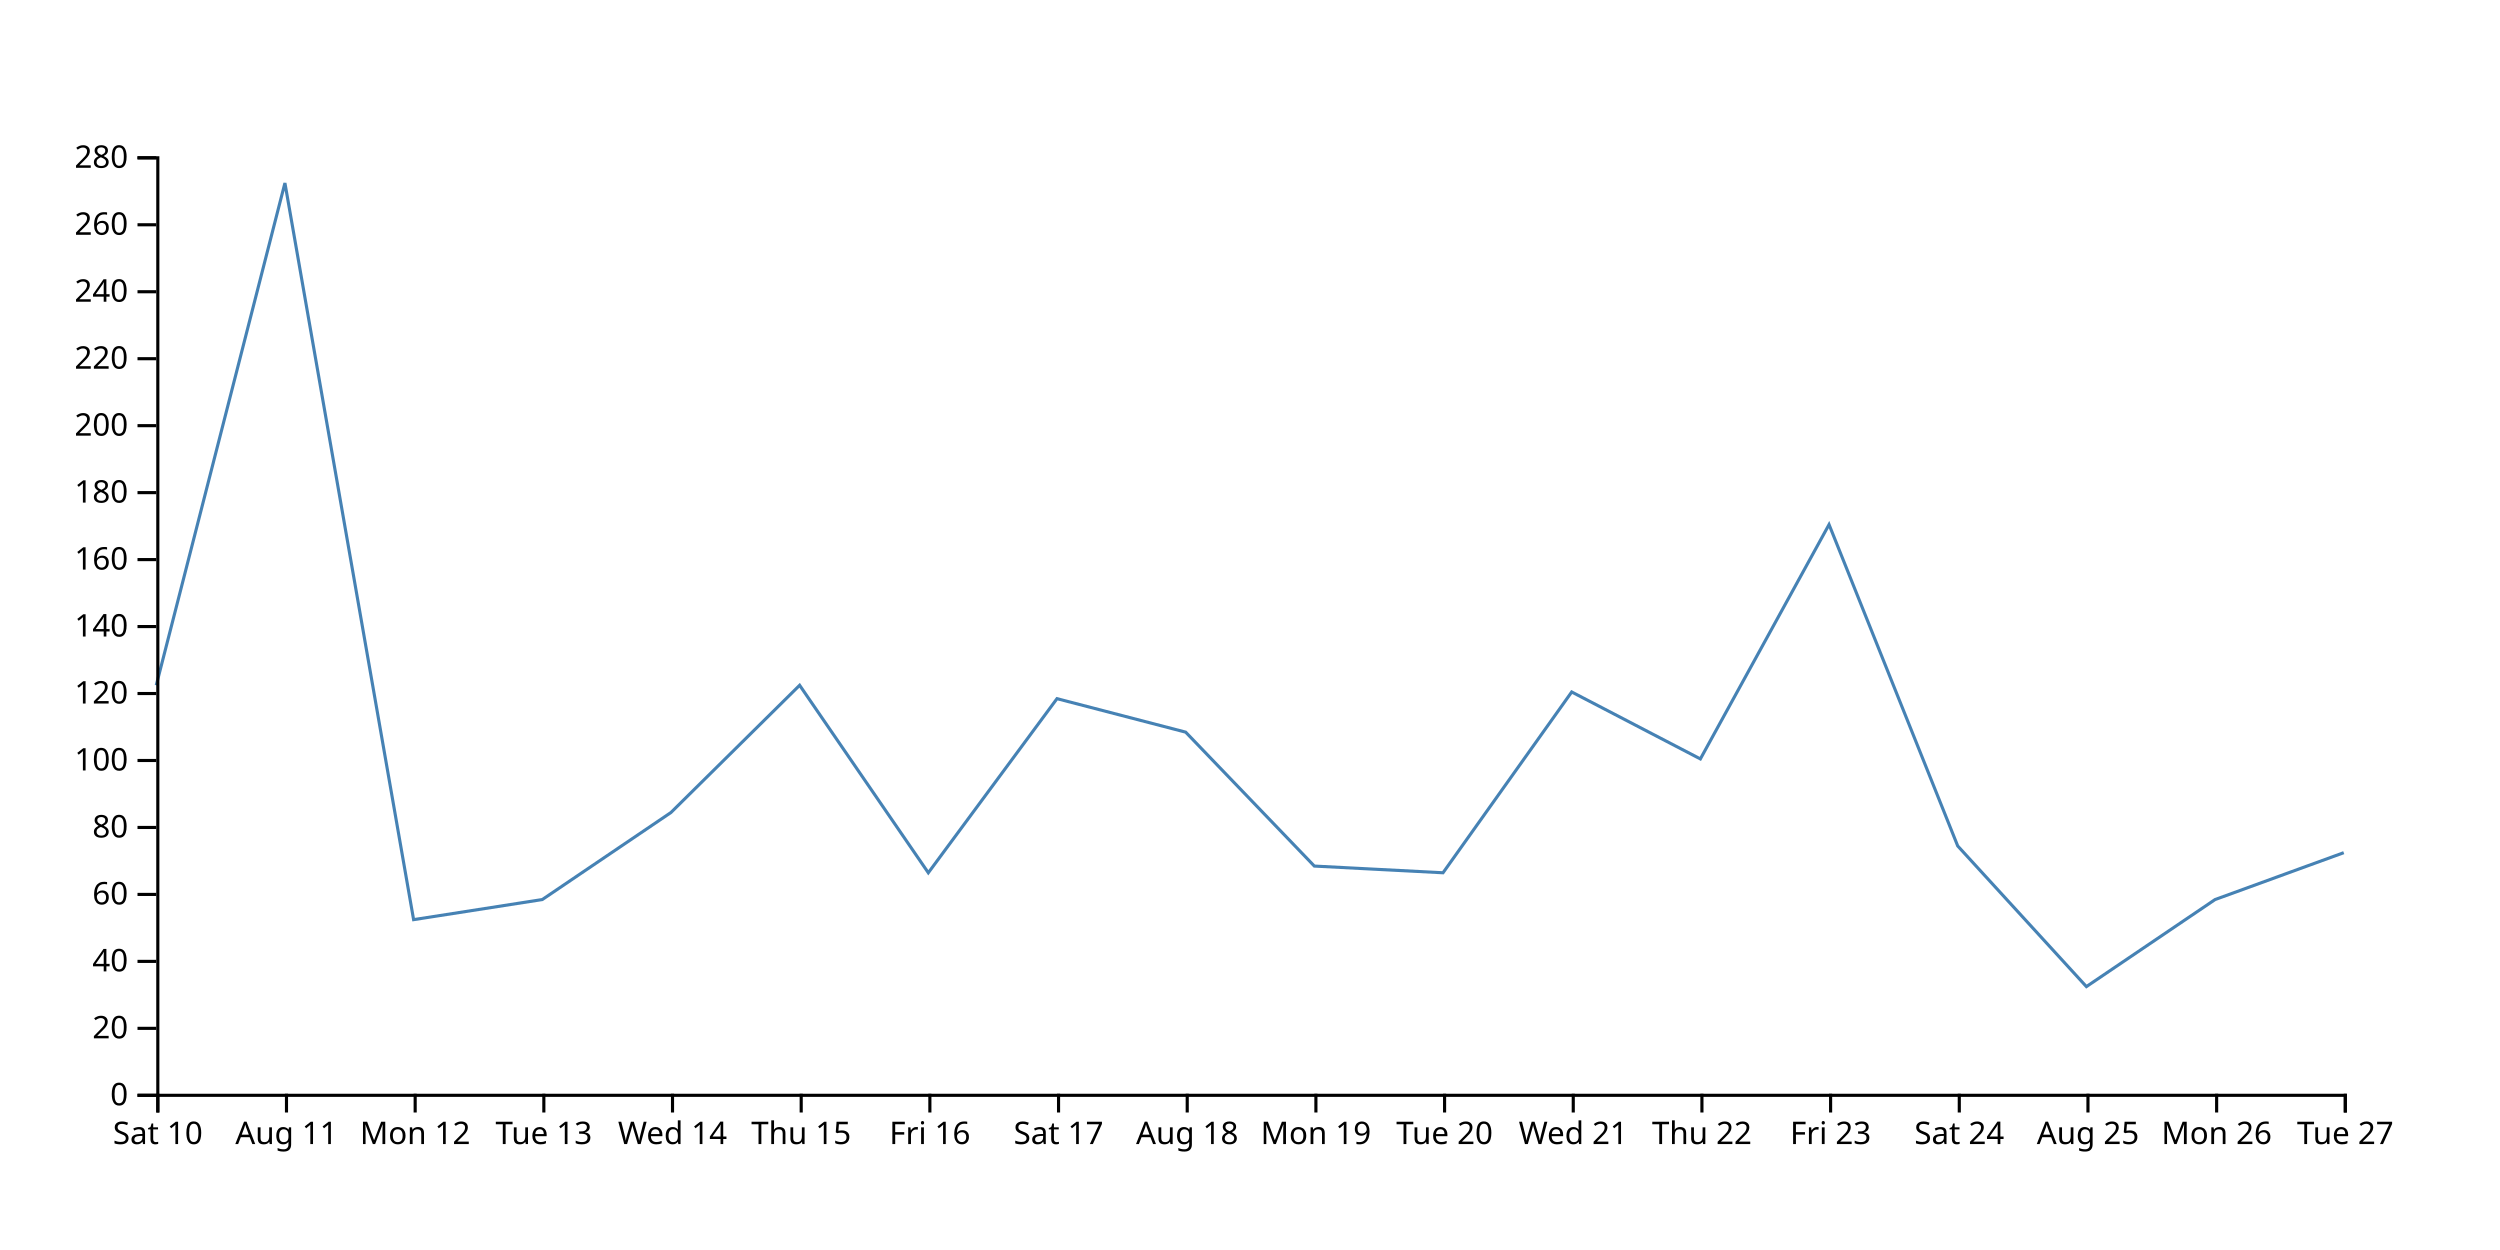
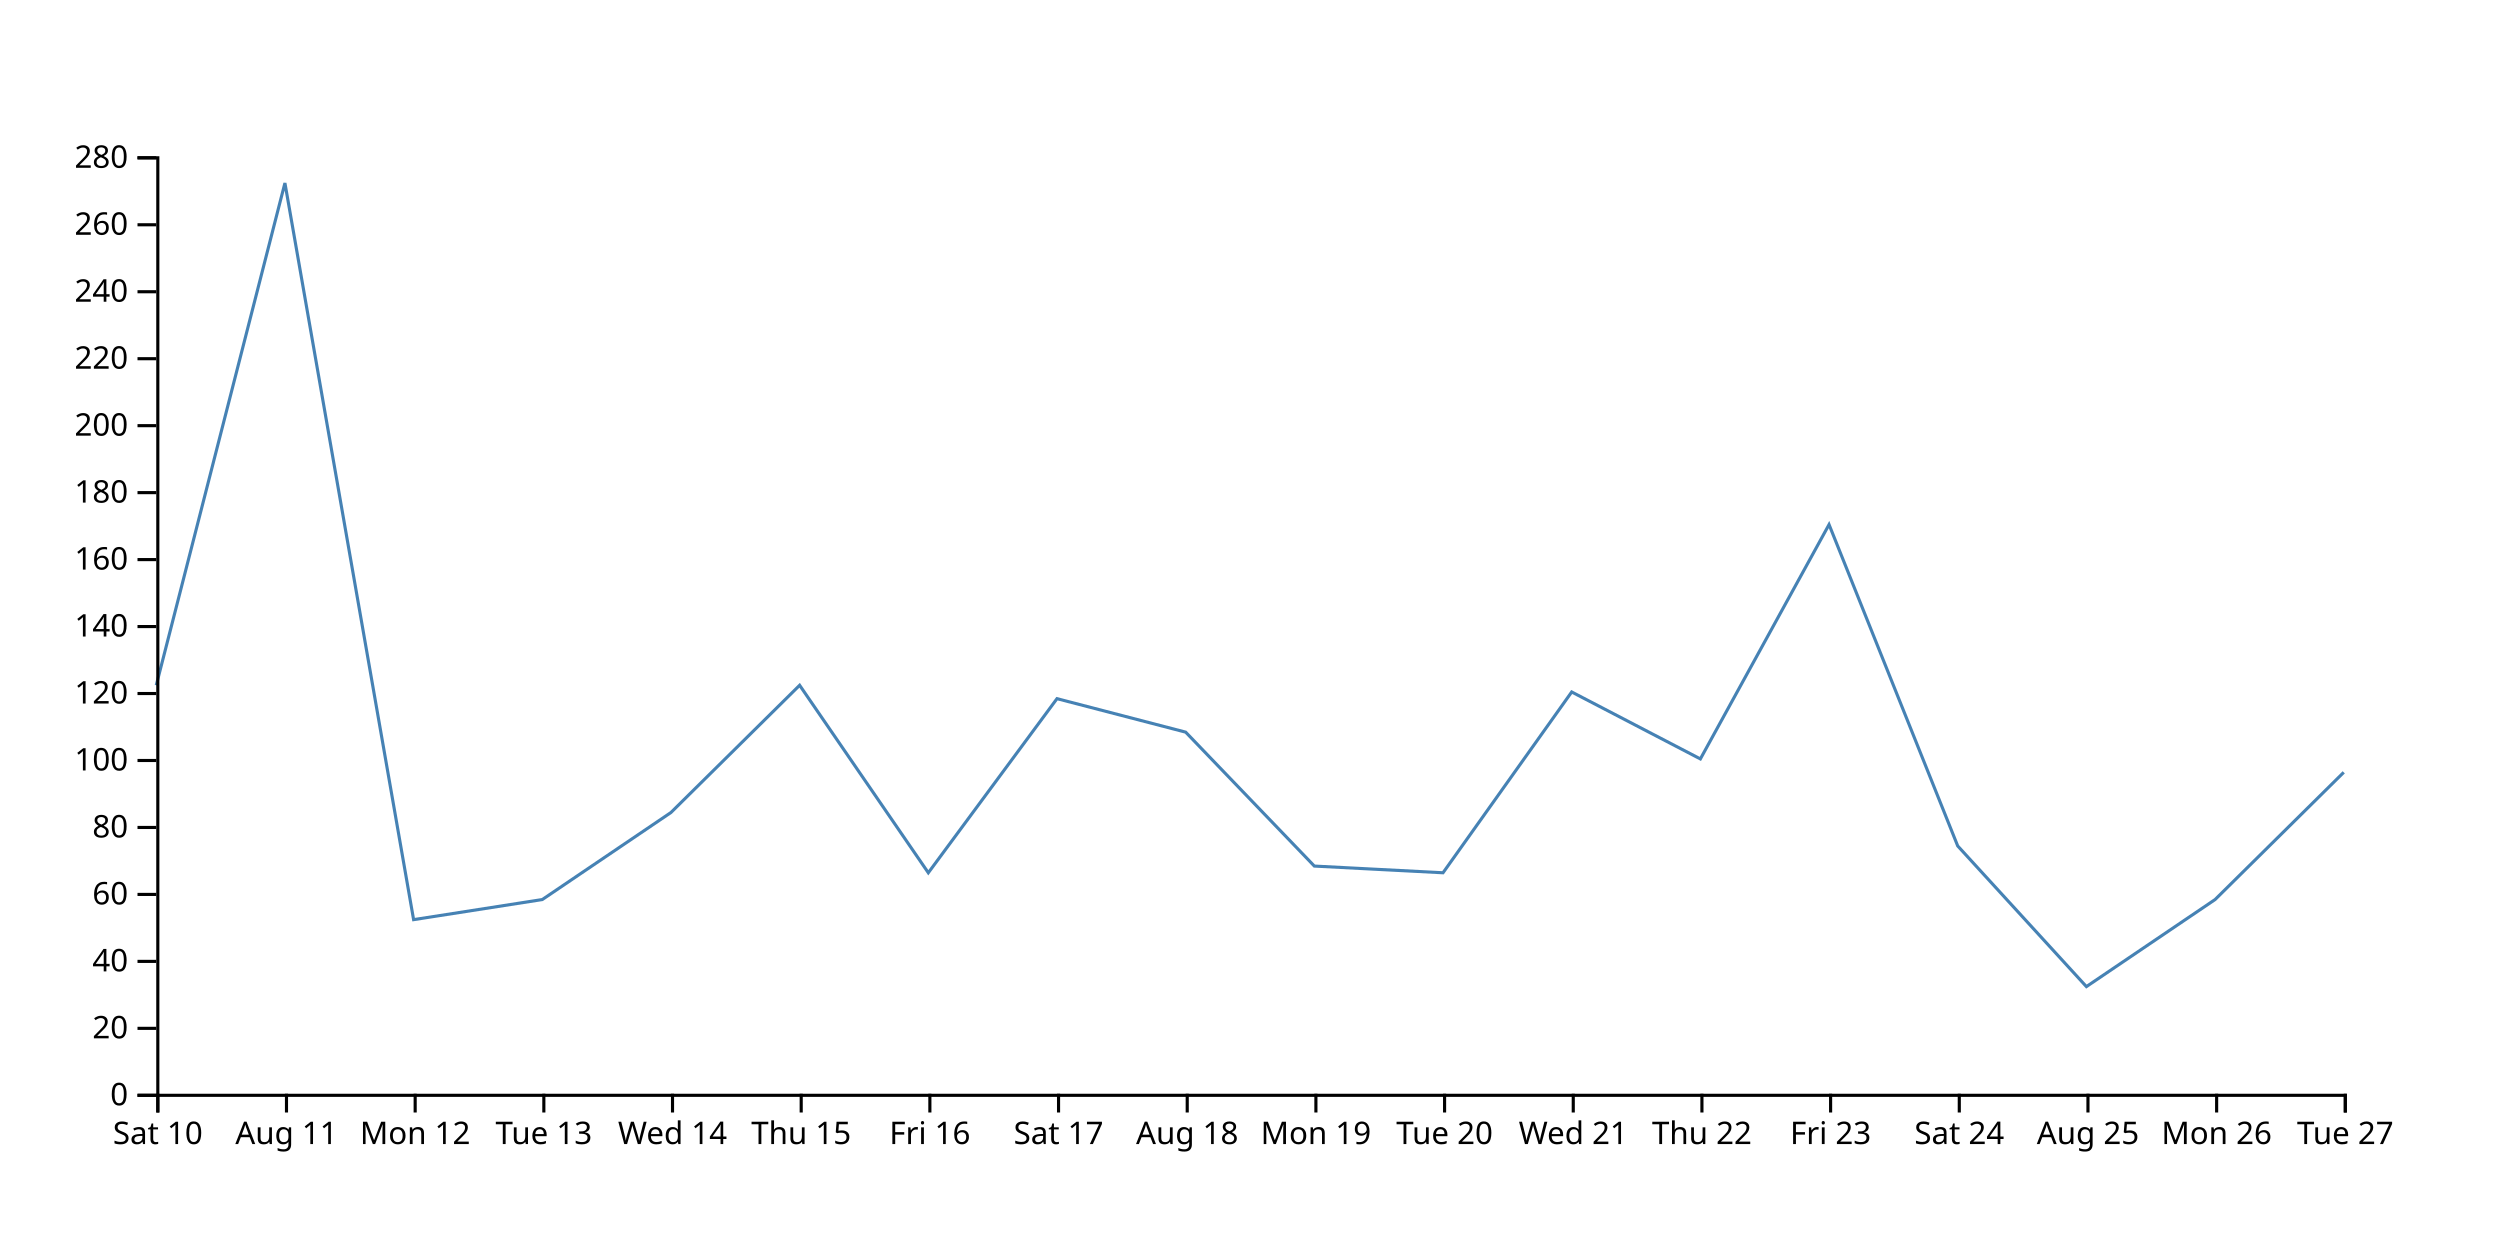
<svg xmlns="http://www.w3.org/2000/svg" width="800" height="400">
-   <path d="M750,272.857L708.824,287.857L667.647,315.714L626.471,270.714L585.294,167.857L544.118,242.857L502.941,221.429L461.765,279.286L420.588,277.143L379.412,234.286L338.235,223.571L297.059,279.286L255.882,219.286L214.706,260L173.529,287.857L132.353,294.286L91.176,58.571L50,219.286" fill="none" stroke="steelblue" />
+   <path d="M750,247.143L708.824,287.857L667.647,315.714L626.471,270.714L585.294,167.857L544.118,242.857L502.941,221.429L461.765,279.286L420.588,277.143L379.412,234.286L338.235,223.571L297.059,279.286L255.882,219.286L214.706,260L173.529,287.857L132.353,294.286L91.176,58.571L50,219.286" fill="none" stroke="steelblue" />
  <g transform="translate(0,350)" fill="none" font-size="10" font-family="sans-serif" text-anchor="middle">
    <path class="domain" stroke="currentColor" d="M50.5,6V0.5H750.5V6" />
    <g class="tick" opacity="1" transform="translate(50.5,0)">
      <line stroke="currentColor" y2="6" />
      <text fill="currentColor" y="9" dy="0.71em">Sat 10</text>
    </g>
    <g class="tick" opacity="1" transform="translate(91.67647,0)">
      <line stroke="currentColor" y2="6" />
      <text fill="currentColor" y="9" dy="0.71em">Aug 11</text>
    </g>
    <g class="tick" opacity="1" transform="translate(132.8529,0)">
      <line stroke="currentColor" y2="6" />
      <text fill="currentColor" y="9" dy="0.71em">Mon 12</text>
    </g>
    <g class="tick" opacity="1" transform="translate(174.0294,0)">
      <line stroke="currentColor" y2="6" />
      <text fill="currentColor" y="9" dy="0.71em">Tue 13</text>
    </g>
    <g class="tick" opacity="1" transform="translate(215.2059,0)">
      <line stroke="currentColor" y2="6" />
      <text fill="currentColor" y="9" dy="0.71em">Wed 14</text>
    </g>
    <g class="tick" opacity="1" transform="translate(256.3824,0)">
      <line stroke="currentColor" y2="6" />
      <text fill="currentColor" y="9" dy="0.71em">Thu 15</text>
    </g>
    <g class="tick" opacity="1" transform="translate(297.5588,0)">
      <line stroke="currentColor" y2="6" />
      <text fill="currentColor" y="9" dy="0.71em">Fri 16</text>
    </g>
    <g class="tick" opacity="1" transform="translate(338.7353,0)">
      <line stroke="currentColor" y2="6" />
      <text fill="currentColor" y="9" dy="0.71em">Sat 17</text>
    </g>
    <g class="tick" opacity="1" transform="translate(379.9118,0)">
      <line stroke="currentColor" y2="6" />
      <text fill="currentColor" y="9" dy="0.71em">Aug 18</text>
    </g>
    <g class="tick" opacity="1" transform="translate(421.0882,0)">
      <line stroke="currentColor" y2="6" />
      <text fill="currentColor" y="9" dy="0.71em">Mon 19</text>
    </g>
    <g class="tick" opacity="1" transform="translate(462.2647,0)">
      <line stroke="currentColor" y2="6" />
      <text fill="currentColor" y="9" dy="0.71em">Tue 20</text>
    </g>
    <g class="tick" opacity="1" transform="translate(503.4412,0)">
      <line stroke="currentColor" y2="6" />
      <text fill="currentColor" y="9" dy="0.71em">Wed 21</text>
    </g>
    <g class="tick" opacity="1" transform="translate(544.6176,0)">
      <line stroke="currentColor" y2="6" />
      <text fill="currentColor" y="9" dy="0.71em">Thu 22</text>
    </g>
    <g class="tick" opacity="1" transform="translate(585.7941,0)">
      <line stroke="currentColor" y2="6" />
      <text fill="currentColor" y="9" dy="0.71em">Fri 23</text>
    </g>
    <g class="tick" opacity="1" transform="translate(626.9706,0)">
      <line stroke="currentColor" y2="6" />
      <text fill="currentColor" y="9" dy="0.71em">Sat 24</text>
    </g>
    <g class="tick" opacity="1" transform="translate(668.1471,0)">
      <line stroke="currentColor" y2="6" />
      <text fill="currentColor" y="9" dy="0.71em">Aug 25</text>
    </g>
    <g class="tick" opacity="1" transform="translate(709.3235,0)">
      <line stroke="currentColor" y2="6" />
      <text fill="currentColor" y="9" dy="0.71em">Mon 26</text>
    </g>
    <g class="tick" opacity="1" transform="translate(750.5,0)">
      <line stroke="currentColor" y2="6" />
      <text fill="currentColor" y="9" dy="0.71em">Tue 27</text>
    </g>
  </g>
  <g transform="translate(50,0)" fill="none" font-size="10" font-family="sans-serif" text-anchor="end">
    <path class="domain" stroke="currentColor" d="M-6,350.5H0.5V50.5H-6" />
    <g class="tick" opacity="1" transform="translate(0,350.5)">
      <line stroke="currentColor" x2="-6" />
      <text fill="currentColor" x="-9" dy="0.32em">0</text>
    </g>
    <g class="tick" opacity="1" transform="translate(0,329.0714)">
      <line stroke="currentColor" x2="-6" />
      <text fill="currentColor" x="-9" dy="0.32em">20</text>
    </g>
    <g class="tick" opacity="1" transform="translate(0,307.6429)">
      <line stroke="currentColor" x2="-6" />
      <text fill="currentColor" x="-9" dy="0.32em">40</text>
    </g>
    <g class="tick" opacity="1" transform="translate(0,286.2143)">
      <line stroke="currentColor" x2="-6" />
      <text fill="currentColor" x="-9" dy="0.32em">60</text>
    </g>
    <g class="tick" opacity="1" transform="translate(0,264.7857)">
      <line stroke="currentColor" x2="-6" />
      <text fill="currentColor" x="-9" dy="0.32em">80</text>
    </g>
    <g class="tick" opacity="1" transform="translate(0,243.3571)">
      <line stroke="currentColor" x2="-6" />
      <text fill="currentColor" x="-9" dy="0.32em">100</text>
    </g>
    <g class="tick" opacity="1" transform="translate(0,221.9286)">
      <line stroke="currentColor" x2="-6" />
      <text fill="currentColor" x="-9" dy="0.32em">120</text>
    </g>
    <g class="tick" opacity="1" transform="translate(0,200.5)">
      <line stroke="currentColor" x2="-6" />
      <text fill="currentColor" x="-9" dy="0.32em">140</text>
    </g>
    <g class="tick" opacity="1" transform="translate(0,179.0714)">
      <line stroke="currentColor" x2="-6" />
      <text fill="currentColor" x="-9" dy="0.32em">160</text>
    </g>
    <g class="tick" opacity="1" transform="translate(0,157.6429)">
      <line stroke="currentColor" x2="-6" />
      <text fill="currentColor" x="-9" dy="0.32em">180</text>
    </g>
    <g class="tick" opacity="1" transform="translate(0,136.2143)">
      <line stroke="currentColor" x2="-6" />
      <text fill="currentColor" x="-9" dy="0.32em">200</text>
    </g>
    <g class="tick" opacity="1" transform="translate(0,114.7857)">
      <line stroke="currentColor" x2="-6" />
      <text fill="currentColor" x="-9" dy="0.32em">220</text>
    </g>
    <g class="tick" opacity="1" transform="translate(0,93.35714)">
      <line stroke="currentColor" x2="-6" />
      <text fill="currentColor" x="-9" dy="0.32em">240</text>
    </g>
    <g class="tick" opacity="1" transform="translate(0,71.92857)">
      <line stroke="currentColor" x2="-6" />
      <text fill="currentColor" x="-9" dy="0.32em">260</text>
    </g>
    <g class="tick" opacity="1" transform="translate(0,50.5)">
      <line stroke="currentColor" x2="-6" />
      <text fill="currentColor" x="-9" dy="0.32em">280</text>
    </g>
  </g>
</svg>
